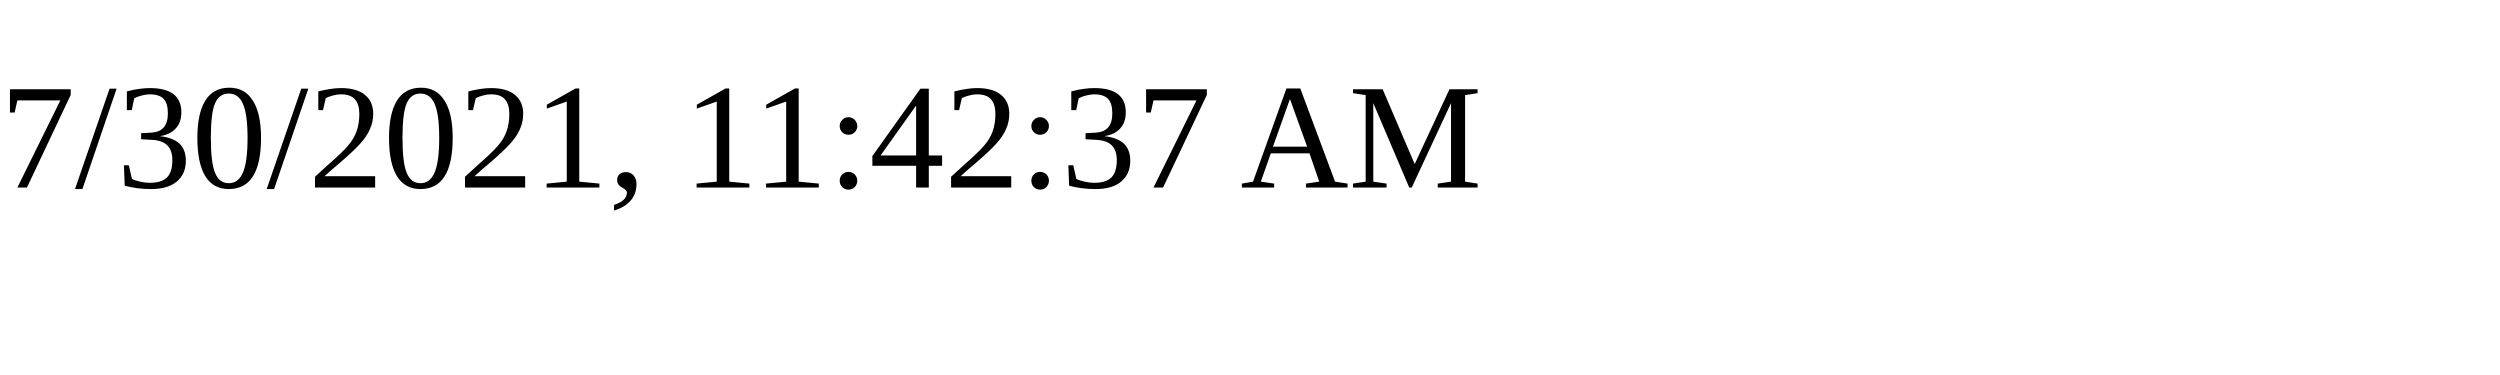
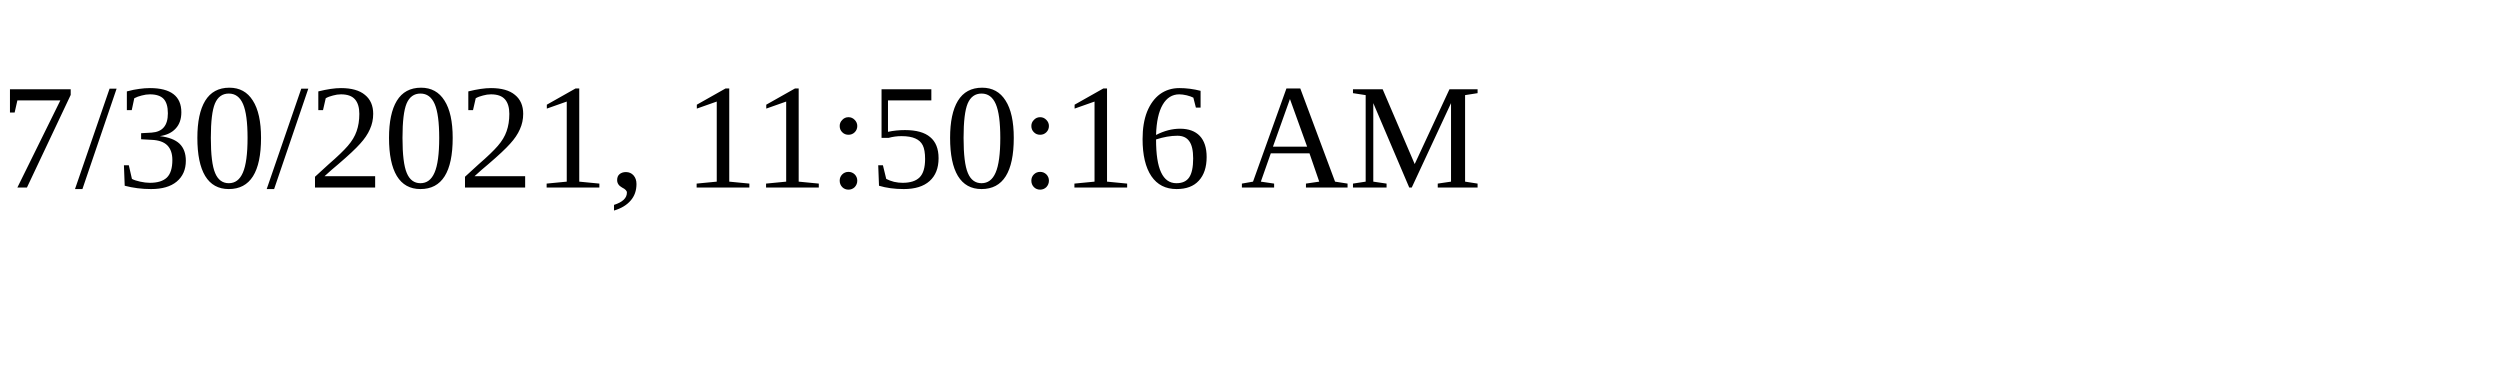
<svg xmlns="http://www.w3.org/2000/svg" height="30" width="200">
-   <text x="0" y="15">7/30/2021, 11:42:37 AM</text>
+   <text x="0" y="15">7/30/2021, 11:50:16 AM</text>
</svg>
